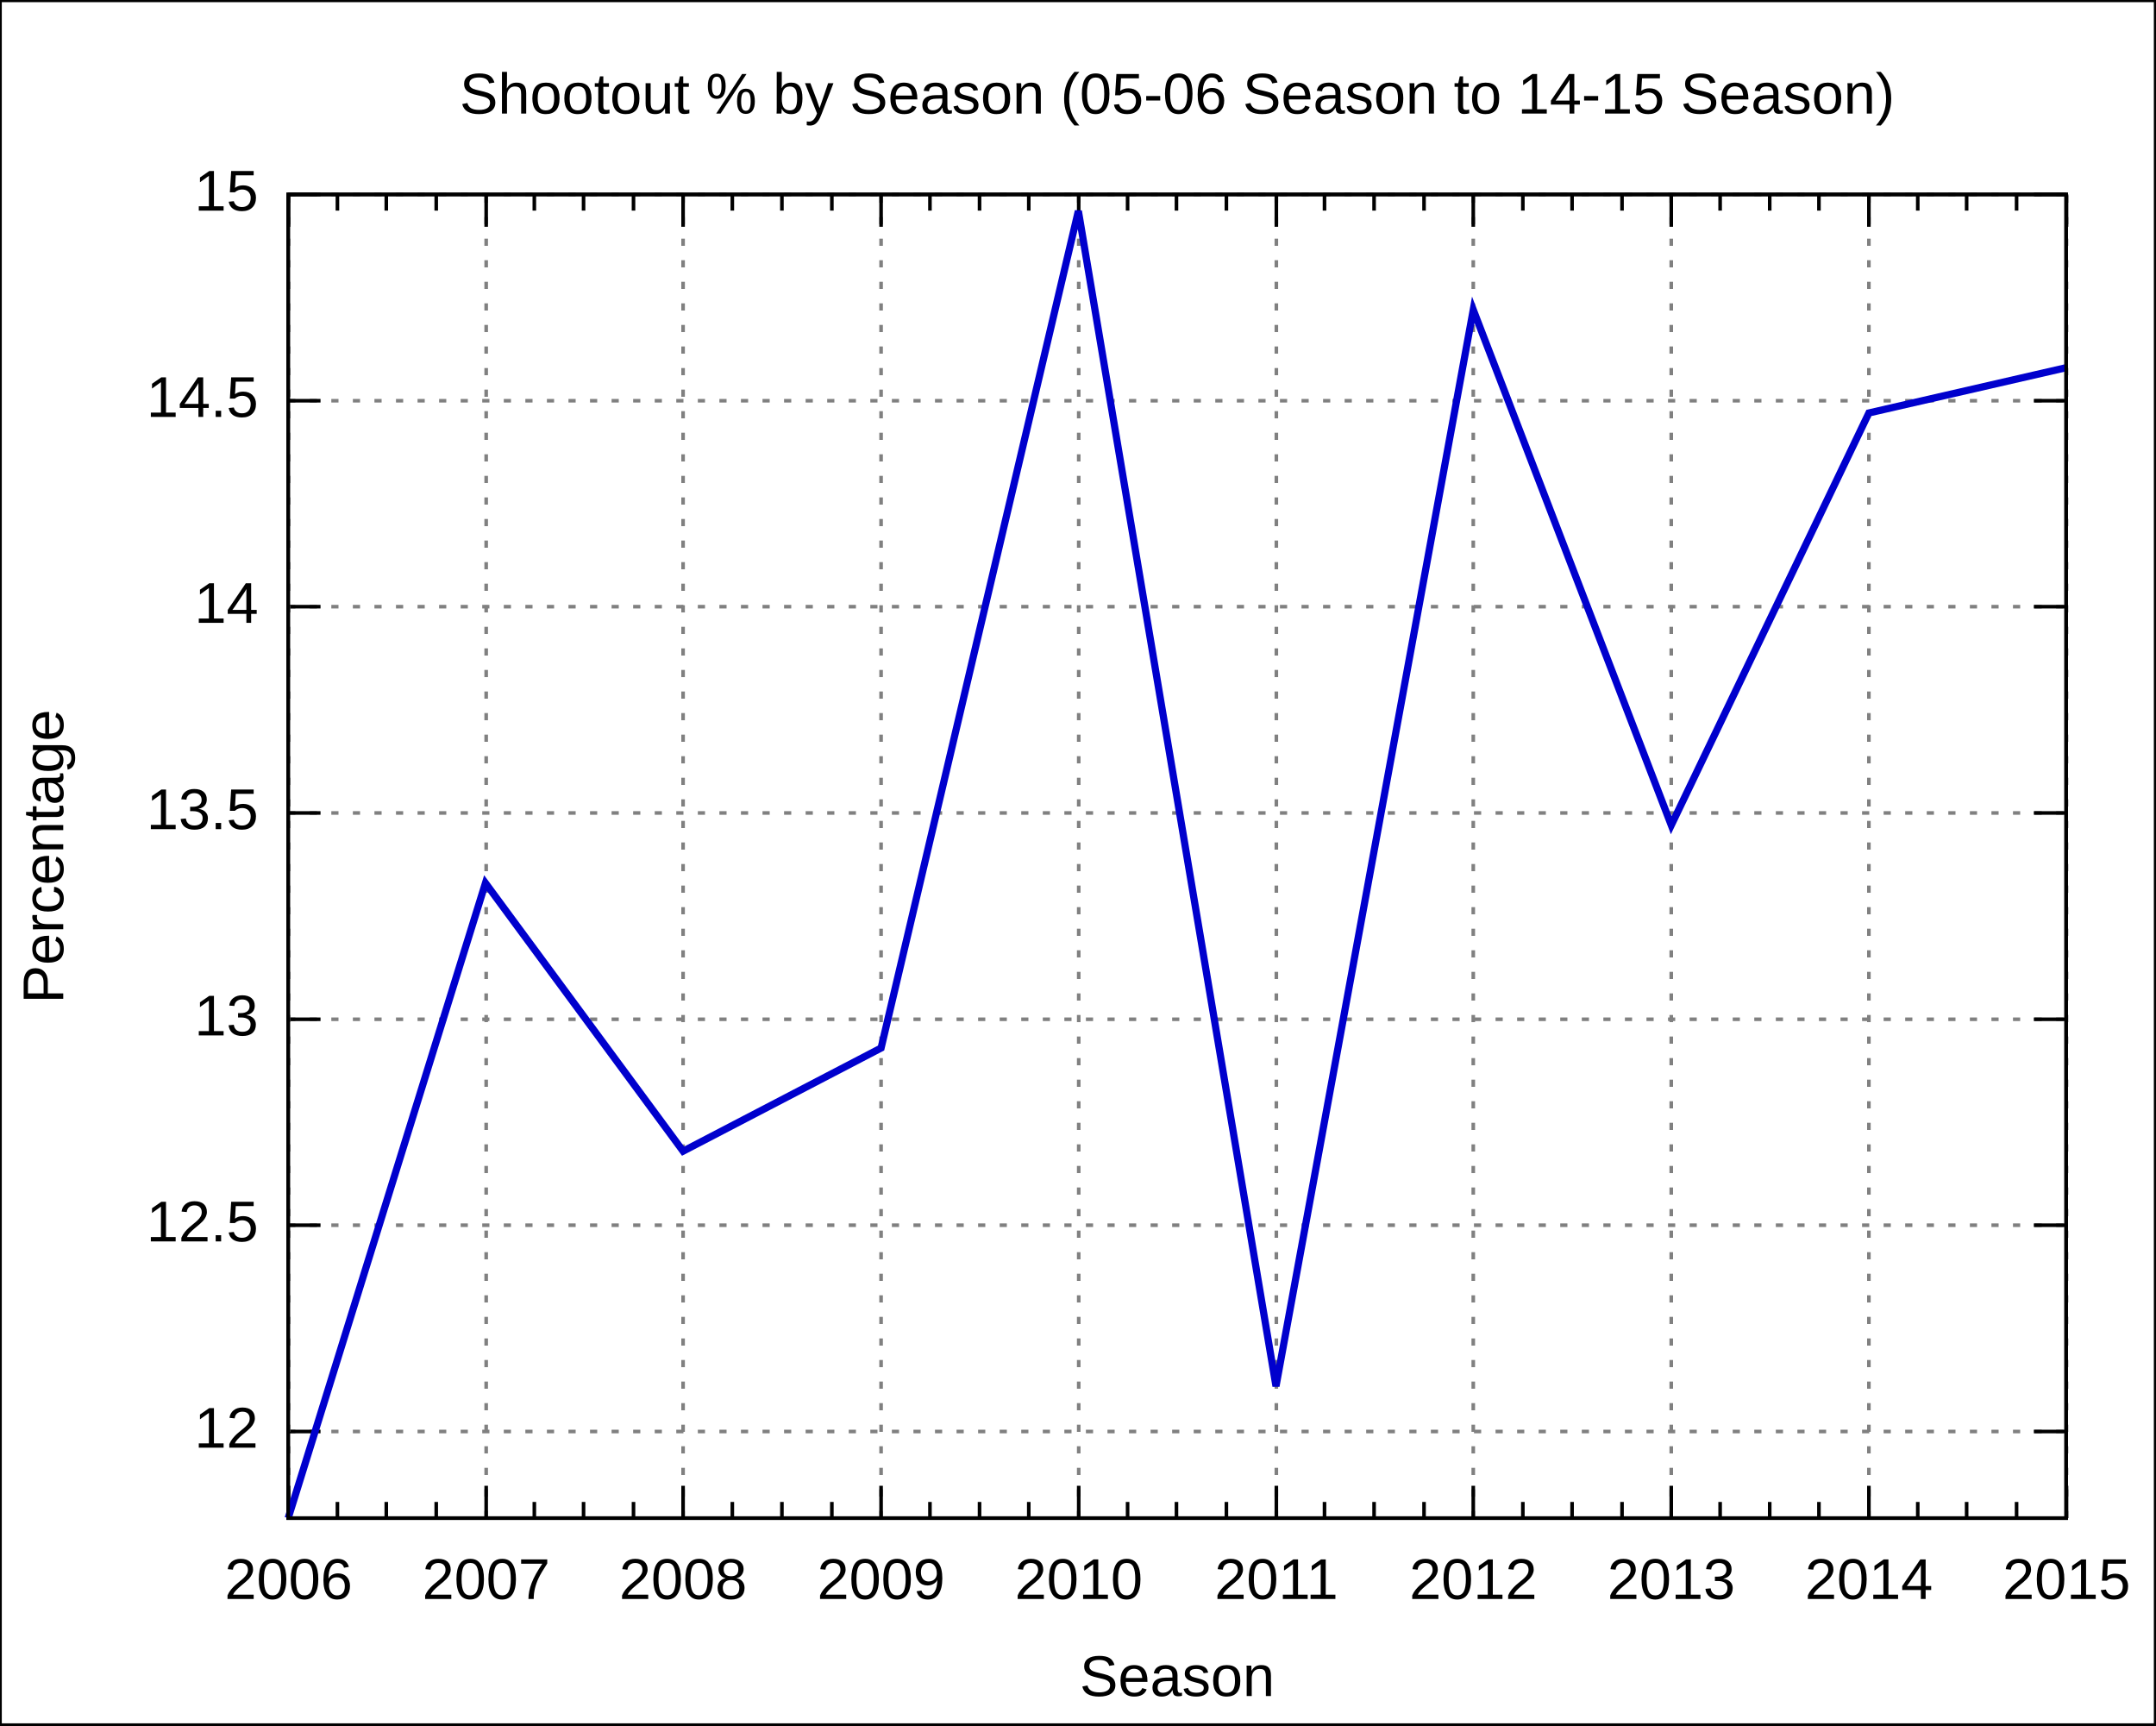
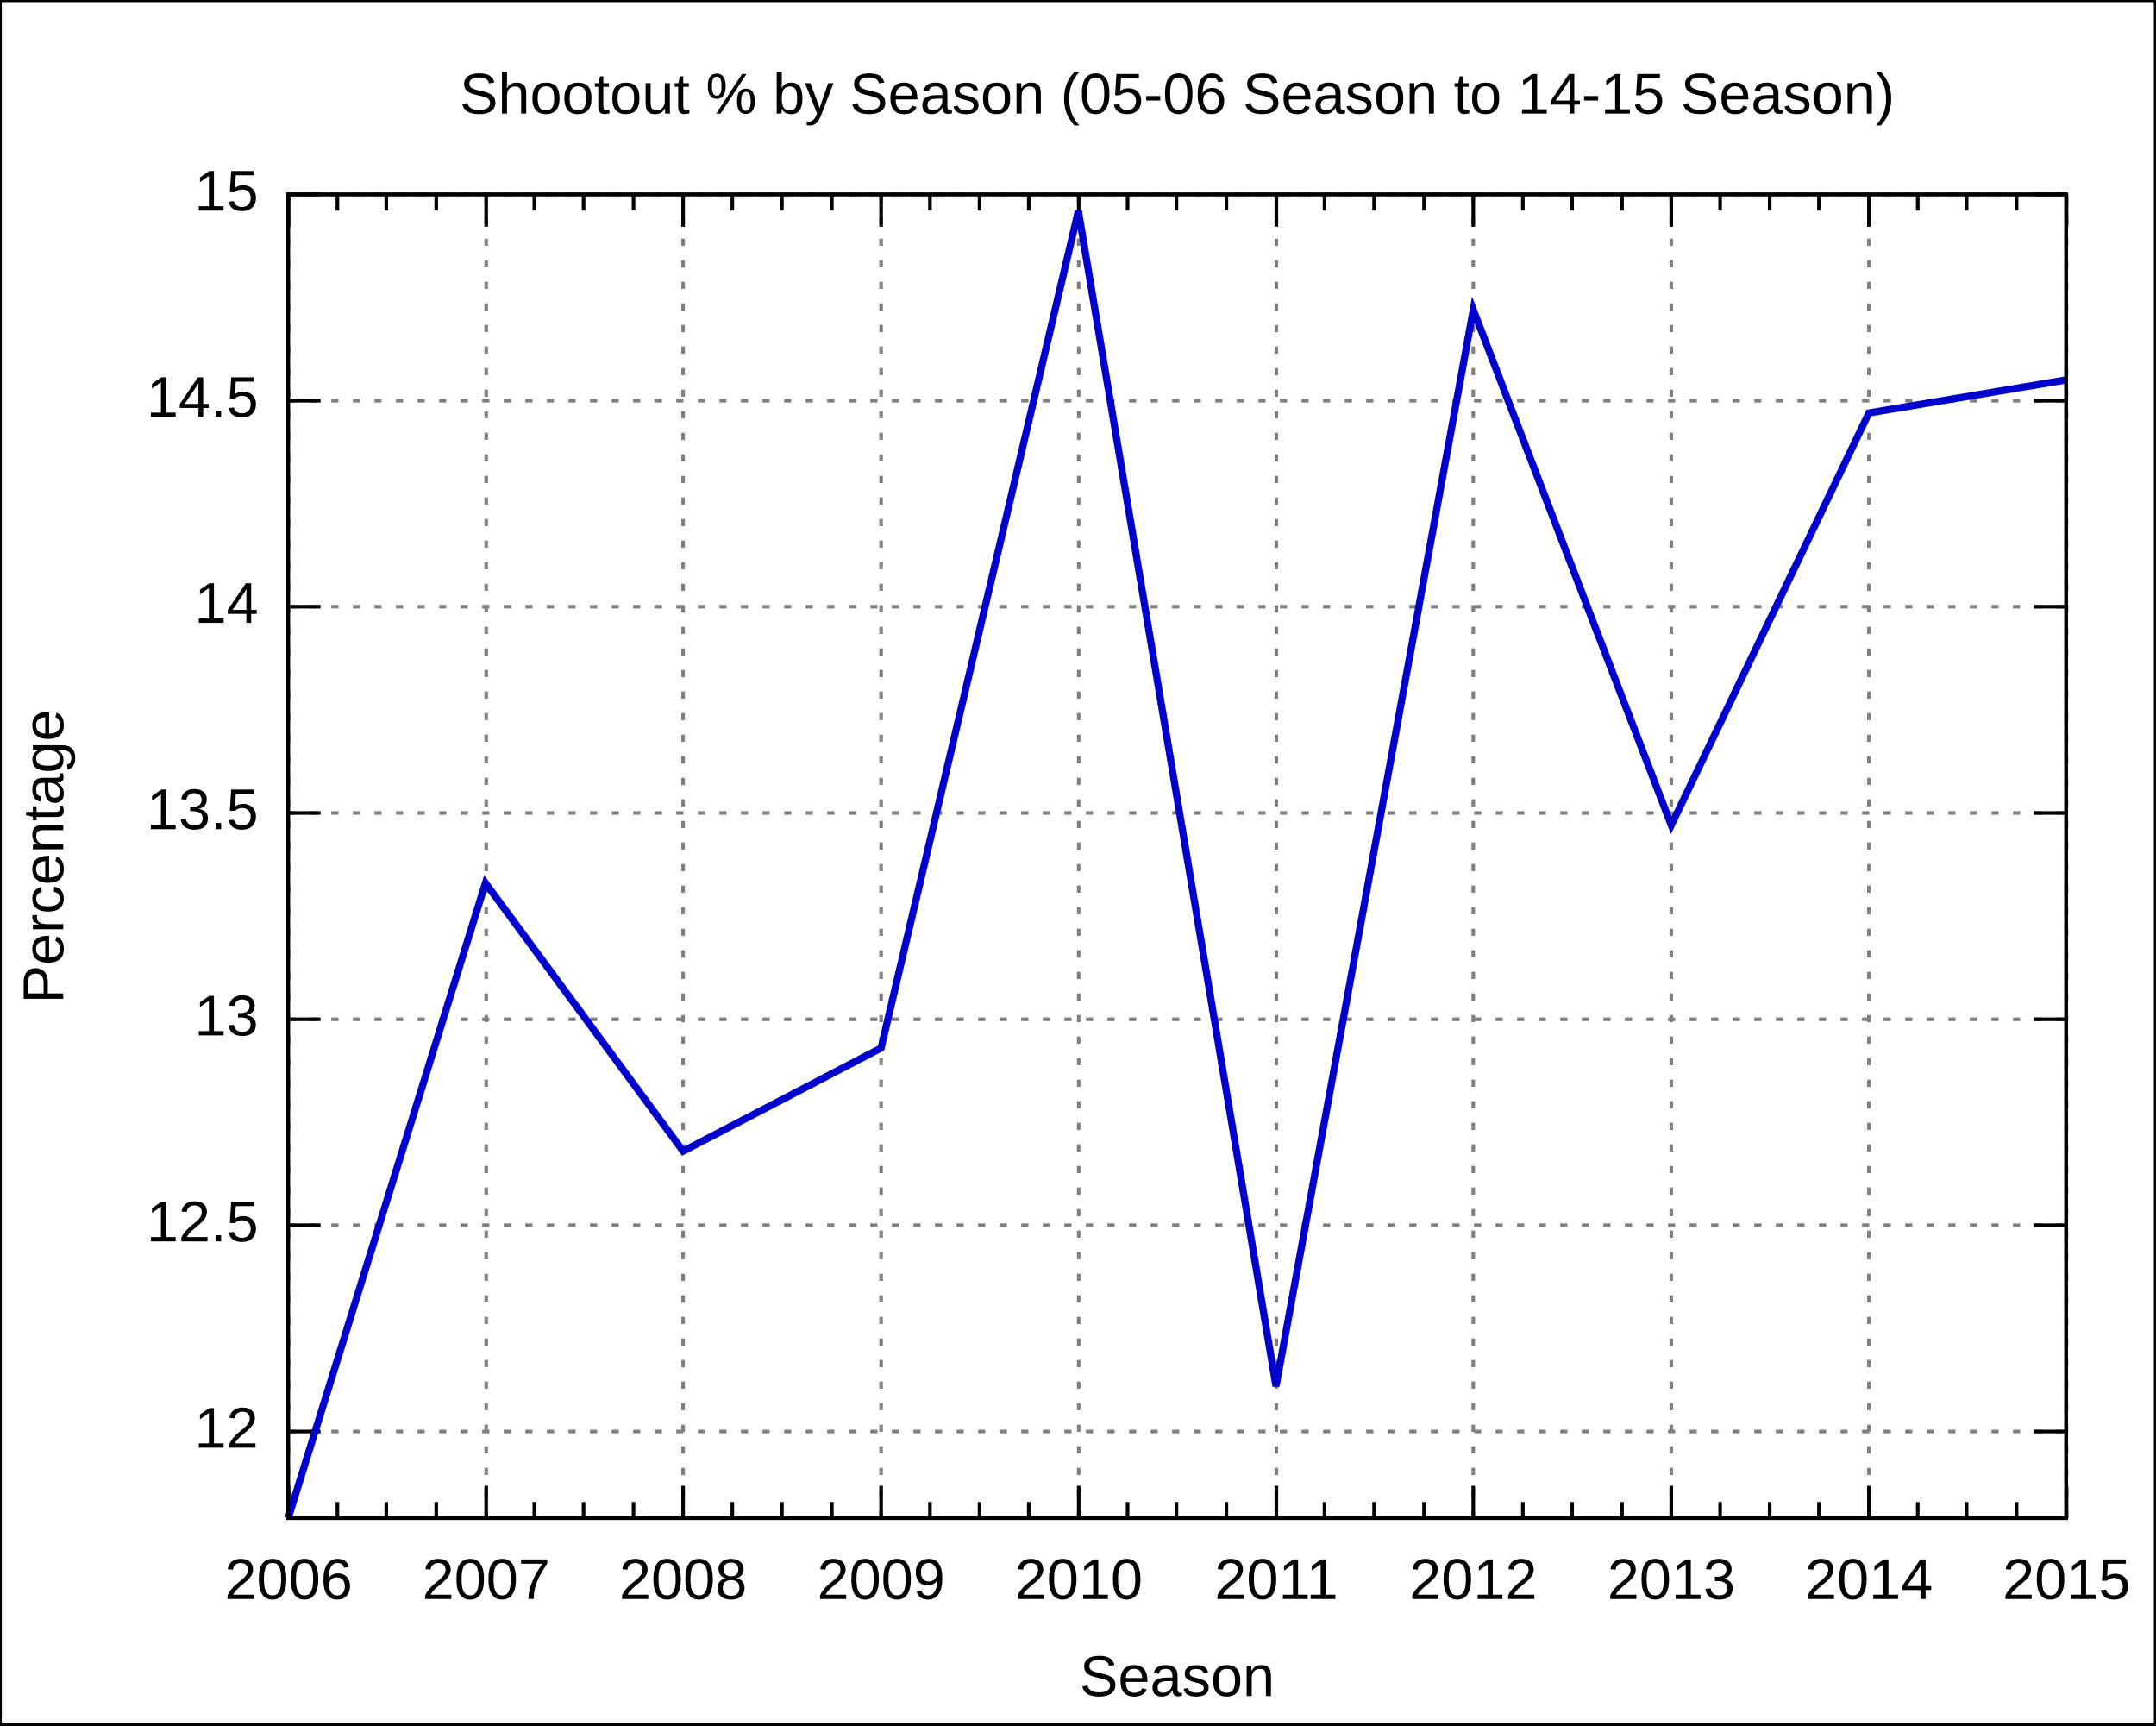
<svg xmlns="http://www.w3.org/2000/svg" xmlns:xlink="http://www.w3.org/1999/xlink" width="600" height="480" viewBox="0 0 600 480">
  <g id="gnuplot_canvas">
    <rect x="0" y="0" width="600" height="480" fill="none" />
    <defs>
      <circle id="gpDot" r="0.5" stroke-width="0.5" />
      <path id="gpPt0" stroke-width="0.222" stroke="currentColor" d="M-1,0 h2 M0,-1 v2" />
      <path id="gpPt1" stroke-width="0.222" stroke="currentColor" d="M-1,-1 L1,1 M1,-1 L-1,1" />
      <path id="gpPt2" stroke-width="0.222" stroke="currentColor" d="M-1,0 L1,0 M0,-1 L0,1 M-1,-1 L1,1 M-1,1 L1,-1" />
      <rect id="gpPt3" stroke-width="0.222" stroke="currentColor" x="-1" y="-1" width="2" height="2" />
      <rect id="gpPt4" stroke-width="0.222" stroke="currentColor" fill="currentColor" x="-1" y="-1" width="2" height="2" />
      <circle id="gpPt5" stroke-width="0.222" stroke="currentColor" cx="0" cy="0" r="1" />
      <use xlink:href="#gpPt5" id="gpPt6" fill="currentColor" stroke="none" />
      <path id="gpPt7" stroke-width="0.222" stroke="currentColor" d="M0,-1.33 L-1.33,0.67 L1.33,0.67 z" />
      <use xlink:href="#gpPt7" id="gpPt8" fill="currentColor" stroke="none" />
      <use xlink:href="#gpPt7" id="gpPt9" stroke="currentColor" transform="rotate(180)" />
      <use xlink:href="#gpPt9" id="gpPt10" fill="currentColor" stroke="none" />
      <use xlink:href="#gpPt3" id="gpPt11" stroke="currentColor" transform="rotate(45)" />
      <use xlink:href="#gpPt11" id="gpPt12" fill="currentColor" stroke="none" />
    </defs>
    <g style="fill:none; color:white; stroke:currentColor; stroke-width:1.00; stroke-linecap:butt; stroke-linejoin:miter">
</g>
    <g style="fill:none; color:black; stroke:currentColor; stroke-width:1.00; stroke-linecap:butt; stroke-linejoin:miter">
      <g style="stroke:none; shape-rendering:crispEdges">
        <polygon fill="rgb(255, 255, 255)" points="0.0,480.0 599.9,480.0 599.9,0.1 0.0,0.1 " />
      </g>
      <path stroke="black" d="M0.0,480.0 L0.0,0.1 L599.9,0.1 L599.9,480.0 L0.0,480.0  " />
    </g>
    <g style="fill:none; color:gray; stroke:currentColor; stroke-width:1.00; stroke-linecap:butt; stroke-linejoin:miter">
      <path stroke="gray" stroke-dasharray=" 2,4" class="gridline" d="M80.2,398.3 L575.0,398.3  " />
    </g>
    <g style="fill:none; color:black; stroke:currentColor; stroke-width:1.00; stroke-linecap:butt; stroke-linejoin:miter">
      <path stroke="black" d="M80.2,398.3 L89.2,398.3 M575.0,398.3 L566.0,398.3  " />
      <g transform="translate(71.9,402.8)" style="stroke:none; fill:black; font-family:Arial; font-size:12.00pt; text-anchor:end">
        <text> 12</text>
      </g>
    </g>
    <g style="fill:none; color:gray; stroke:currentColor; stroke-width:1.00; stroke-linecap:butt; stroke-linejoin:miter">
      <path stroke="gray" stroke-dasharray=" 2,4" class="gridline" d="M80.2,340.9 L575.0,340.9  " />
    </g>
    <g style="fill:none; color:black; stroke:currentColor; stroke-width:1.00; stroke-linecap:butt; stroke-linejoin:miter">
      <path stroke="black" d="M80.2,340.9 L89.2,340.9 M575.0,340.9 L566.0,340.9  " />
      <g transform="translate(71.9,345.4)" style="stroke:none; fill:black; font-family:Arial; font-size:12.00pt; text-anchor:end">
        <text> 12.5</text>
      </g>
    </g>
    <g style="fill:none; color:gray; stroke:currentColor; stroke-width:1.00; stroke-linecap:butt; stroke-linejoin:miter">
      <path stroke="gray" stroke-dasharray=" 2,4" class="gridline" d="M80.2,283.6 L575.0,283.6  " />
    </g>
    <g style="fill:none; color:black; stroke:currentColor; stroke-width:1.00; stroke-linecap:butt; stroke-linejoin:miter">
      <path stroke="black" d="M80.2,283.6 L89.2,283.6 M575.0,283.6 L566.0,283.6  " />
      <g transform="translate(71.9,288.1)" style="stroke:none; fill:black; font-family:Arial; font-size:12.00pt; text-anchor:end">
        <text> 13</text>
      </g>
    </g>
    <g style="fill:none; color:gray; stroke:currentColor; stroke-width:1.00; stroke-linecap:butt; stroke-linejoin:miter">
      <path stroke="gray" stroke-dasharray=" 2,4" class="gridline" d="M80.2,226.2 L575.0,226.2  " />
    </g>
    <g style="fill:none; color:black; stroke:currentColor; stroke-width:1.00; stroke-linecap:butt; stroke-linejoin:miter">
      <path stroke="black" d="M80.2,226.2 L89.2,226.2 M575.0,226.2 L566.0,226.2  " />
      <g transform="translate(71.9,230.7)" style="stroke:none; fill:black; font-family:Arial; font-size:12.00pt; text-anchor:end">
        <text> 13.5</text>
      </g>
    </g>
    <g style="fill:none; color:gray; stroke:currentColor; stroke-width:1.00; stroke-linecap:butt; stroke-linejoin:miter">
      <path stroke="gray" stroke-dasharray=" 2,4" class="gridline" d="M80.2,168.8 L575.0,168.8  " />
    </g>
    <g style="fill:none; color:black; stroke:currentColor; stroke-width:1.00; stroke-linecap:butt; stroke-linejoin:miter">
      <path stroke="black" d="M80.2,168.8 L89.2,168.8 M575.0,168.8 L566.0,168.8  " />
      <g transform="translate(71.9,173.3)" style="stroke:none; fill:black; font-family:Arial; font-size:12.00pt; text-anchor:end">
        <text> 14</text>
      </g>
    </g>
    <g style="fill:none; color:gray; stroke:currentColor; stroke-width:1.00; stroke-linecap:butt; stroke-linejoin:miter">
      <path stroke="gray" stroke-dasharray=" 2,4" class="gridline" d="M80.2,111.5 L575.0,111.5  " />
    </g>
    <g style="fill:none; color:black; stroke:currentColor; stroke-width:1.00; stroke-linecap:butt; stroke-linejoin:miter">
      <path stroke="black" d="M80.2,111.5 L89.2,111.5 M575.0,111.5 L566.0,111.5  " />
      <g transform="translate(71.9,116.0)" style="stroke:none; fill:black; font-family:Arial; font-size:12.00pt; text-anchor:end">
        <text> 14.5</text>
      </g>
    </g>
    <g style="fill:none; color:gray; stroke:currentColor; stroke-width:1.00; stroke-linecap:butt; stroke-linejoin:miter">
      <path stroke="gray" stroke-dasharray=" 2,4" class="gridline" d="M80.2,54.1 L575.0,54.1  " />
    </g>
    <g style="fill:none; color:black; stroke:currentColor; stroke-width:1.00; stroke-linecap:butt; stroke-linejoin:miter">
      <path stroke="black" d="M80.2,54.1 L89.2,54.1 M575.0,54.1 L566.0,54.1  " />
      <g transform="translate(71.9,58.6)" style="stroke:none; fill:black; font-family:Arial; font-size:12.00pt; text-anchor:end">
        <text> 15</text>
      </g>
    </g>
    <g style="fill:none; color:gray; stroke:currentColor; stroke-width:1.00; stroke-linecap:butt; stroke-linejoin:miter">
      <path stroke="gray" stroke-dasharray=" 2,4" class="gridline" d="M80.3,422.4 L80.3,54.1  " />
    </g>
    <g style="fill:none; color:black; stroke:currentColor; stroke-width:1.00; stroke-linecap:butt; stroke-linejoin:miter">
      <path stroke="black" d="M80.3,422.4 L80.3,413.4 M80.3,54.1 L80.3,63.1  " />
      <g transform="translate(80.3,444.9)" style="stroke:none; fill:black; font-family:Arial; font-size:12.00pt; text-anchor:middle">
        <text>2006</text>
      </g>
      <path stroke="black" d="M93.9,422.4 L93.9,417.9 M93.9,54.1 L93.9,58.6 M107.5,422.4 L107.5,417.9 M107.5,54.1 L107.5,58.6    M121.4,422.4 L121.4,417.9 M121.4,54.1 L121.4,58.6  " />
    </g>
    <g style="fill:none; color:gray; stroke:currentColor; stroke-width:1.00; stroke-linecap:butt; stroke-linejoin:miter">
      <path stroke="gray" stroke-dasharray=" 2,4" class="gridline" d="M135.3,422.4 L135.3,54.1  " />
    </g>
    <g style="fill:none; color:black; stroke:currentColor; stroke-width:1.00; stroke-linecap:butt; stroke-linejoin:miter">
      <path stroke="black" d="M135.3,422.4 L135.3,413.4 M135.3,54.1 L135.3,63.1  " />
      <g transform="translate(135.3,444.9)" style="stroke:none; fill:black; font-family:Arial; font-size:12.00pt; text-anchor:middle">
        <text>2007</text>
      </g>
      <path stroke="black" d="M148.7,422.4 L148.7,417.9 M148.7,54.1 L148.7,58.6 M162.4,422.4 L162.4,417.9 M162.4,54.1 L162.4,58.6    M176.3,422.4 L176.3,417.9 M176.3,54.1 L176.3,58.6  " />
    </g>
    <g style="fill:none; color:gray; stroke:currentColor; stroke-width:1.00; stroke-linecap:butt; stroke-linejoin:miter">
      <path stroke="gray" stroke-dasharray=" 2,4" class="gridline" d="M190.1,422.4 L190.1,54.1  " />
    </g>
    <g style="fill:none; color:black; stroke:currentColor; stroke-width:1.00; stroke-linecap:butt; stroke-linejoin:miter">
      <path stroke="black" d="M190.1,422.4 L190.1,413.4 M190.1,54.1 L190.1,63.1  " />
      <g transform="translate(190.1,444.9)" style="stroke:none; fill:black; font-family:Arial; font-size:12.00pt; text-anchor:middle">
        <text>2008</text>
      </g>
      <path stroke="black" d="M203.8,422.4 L203.8,417.9 M203.8,54.1 L203.8,58.6 M217.6,422.4 L217.6,417.9 M217.6,54.1 L217.6,58.6    M231.5,422.4 L231.5,417.9 M231.5,54.1 L231.5,58.6  " />
    </g>
    <g style="fill:none; color:gray; stroke:currentColor; stroke-width:1.00; stroke-linecap:butt; stroke-linejoin:miter">
      <path stroke="gray" stroke-dasharray=" 2,4" class="gridline" d="M245.2,422.4 L245.2,54.1  " />
    </g>
    <g style="fill:none; color:black; stroke:currentColor; stroke-width:1.00; stroke-linecap:butt; stroke-linejoin:miter">
      <path stroke="black" d="M245.2,422.4 L245.2,413.4 M245.2,54.1 L245.2,63.1  " />
      <g transform="translate(245.2,444.9)" style="stroke:none; fill:black; font-family:Arial; font-size:12.00pt; text-anchor:middle">
        <text>2009</text>
      </g>
      <path stroke="black" d="M258.8,422.4 L258.8,417.9 M258.8,54.1 L258.8,58.6 M272.6,422.4 L272.6,417.9 M272.6,54.1 L272.6,58.6    M286.3,422.4 L286.3,417.9 M286.3,54.1 L286.3,58.6  " />
    </g>
    <g style="fill:none; color:gray; stroke:currentColor; stroke-width:1.00; stroke-linecap:butt; stroke-linejoin:miter">
      <path stroke="gray" stroke-dasharray=" 2,4" class="gridline" d="M300.2,422.4 L300.2,54.1  " />
    </g>
    <g style="fill:none; color:black; stroke:currentColor; stroke-width:1.00; stroke-linecap:butt; stroke-linejoin:miter">
      <path stroke="black" d="M300.2,422.4 L300.2,413.4 M300.2,54.1 L300.2,63.1  " />
      <g transform="translate(300.2,444.9)" style="stroke:none; fill:black; font-family:Arial; font-size:12.00pt; text-anchor:middle">
        <text>2010</text>
      </g>
      <path stroke="black" d="M313.8,422.4 L313.8,417.9 M313.8,54.1 L313.8,58.6 M327.4,422.4 L327.4,417.9 M327.4,54.1 L327.4,58.6    M341.3,422.4 L341.3,417.9 M341.3,54.1 L341.3,58.6  " />
    </g>
    <g style="fill:none; color:gray; stroke:currentColor; stroke-width:1.00; stroke-linecap:butt; stroke-linejoin:miter">
      <path stroke="gray" stroke-dasharray=" 2,4" class="gridline" d="M355.2,422.4 L355.2,54.1  " />
    </g>
    <g style="fill:none; color:black; stroke:currentColor; stroke-width:1.00; stroke-linecap:butt; stroke-linejoin:miter">
      <path stroke="black" d="M355.2,422.4 L355.2,413.4 M355.2,54.1 L355.2,63.1  " />
      <g transform="translate(355.2,444.9)" style="stroke:none; fill:black; font-family:Arial; font-size:12.00pt; text-anchor:middle">
        <text>2011</text>
      </g>
      <path stroke="black" d="M368.6,422.4 L368.6,417.9 M368.6,54.1 L368.6,58.6 M382.4,422.4 L382.4,417.9 M382.4,54.1 L382.4,58.6    M396.3,422.4 L396.3,417.9 M396.3,54.1 L396.3,58.6  " />
    </g>
    <g style="fill:none; color:gray; stroke:currentColor; stroke-width:1.00; stroke-linecap:butt; stroke-linejoin:miter">
      <path stroke="gray" stroke-dasharray=" 2,4" class="gridline" d="M410.0,422.4 L410.0,54.1  " />
    </g>
    <g style="fill:none; color:black; stroke:currentColor; stroke-width:1.00; stroke-linecap:butt; stroke-linejoin:miter">
      <path stroke="black" d="M410.0,422.4 L410.0,413.4 M410.0,54.1 L410.0,63.1  " />
      <g transform="translate(410.0,444.9)" style="stroke:none; fill:black; font-family:Arial; font-size:12.00pt; text-anchor:middle">
        <text>2012</text>
      </g>
      <path stroke="black" d="M423.8,422.4 L423.8,417.9 M423.8,54.1 L423.8,58.6 M437.5,422.4 L437.5,417.9 M437.5,54.1 L437.5,58.6    M451.4,422.4 L451.4,417.9 M451.4,54.1 L451.4,58.6  " />
    </g>
    <g style="fill:none; color:gray; stroke:currentColor; stroke-width:1.00; stroke-linecap:butt; stroke-linejoin:miter">
      <path stroke="gray" stroke-dasharray=" 2,4" class="gridline" d="M465.1,422.4 L465.1,54.1  " />
    </g>
    <g style="fill:none; color:black; stroke:currentColor; stroke-width:1.00; stroke-linecap:butt; stroke-linejoin:miter">
      <path stroke="black" d="M465.1,422.4 L465.1,413.4 M465.1,54.1 L465.1,63.1  " />
      <g transform="translate(465.1,444.9)" style="stroke:none; fill:black; font-family:Arial; font-size:12.00pt; text-anchor:middle">
        <text>2013</text>
      </g>
      <path stroke="black" d="M478.7,422.4 L478.7,417.9 M478.7,54.1 L478.7,58.6 M492.5,422.4 L492.5,417.9 M492.5,54.1 L492.5,58.6    M506.2,422.4 L506.2,417.9 M506.2,54.1 L506.2,58.6  " />
    </g>
    <g style="fill:none; color:gray; stroke:currentColor; stroke-width:1.00; stroke-linecap:butt; stroke-linejoin:miter">
      <path stroke="gray" stroke-dasharray=" 2,4" class="gridline" d="M520.1,422.4 L520.1,63.1 L520.1,54.1  " />
    </g>
    <g style="fill:none; color:black; stroke:currentColor; stroke-width:1.00; stroke-linecap:butt; stroke-linejoin:miter">
      <path stroke="black" d="M520.1,422.4 L520.1,413.4 M520.1,54.1 L520.1,63.1  " />
      <g transform="translate(520.1,444.9)" style="stroke:none; fill:black; font-family:Arial; font-size:12.00pt; text-anchor:middle">
        <text>2014</text>
      </g>
      <path stroke="black" d="M533.7,422.4 L533.7,417.9 M533.7,54.1 L533.7,58.6 M547.3,422.4 L547.3,417.9 M547.3,54.1 L547.3,58.6    M561.2,422.4 L561.2,417.9 M561.2,54.1 L561.2,58.6  " />
    </g>
    <g style="fill:none; color:gray; stroke:currentColor; stroke-width:1.00; stroke-linecap:butt; stroke-linejoin:miter">
      <path stroke="gray" stroke-dasharray=" 2,4" class="gridline" d="M575.1,422.4 L575.1,54.1  " />
    </g>
    <g style="fill:none; color:black; stroke:currentColor; stroke-width:1.00; stroke-linecap:butt; stroke-linejoin:miter">
      <path stroke="black" d="M575.1,422.4 L575.1,413.4 M575.1,54.1 L575.1,63.1  " />
      <g transform="translate(575.1,444.9)" style="stroke:none; fill:black; font-family:Arial; font-size:12.00pt; text-anchor:middle">
        <text>2015</text>
      </g>
      <path stroke="black" d="M80.2,54.1 L80.2,422.4 L575.0,422.4 L575.0,54.1 L80.2,54.1 Z  " />
      <g transform="translate(17.6,238.3) rotate(270)" style="stroke:none; fill:black; font-family:Arial; font-size:12.00pt; text-anchor:middle">
        <text>Percentage</text>
      </g>
      <g transform="translate(327.6,471.9)" style="stroke:none; fill:black; font-family:Arial; font-size:12.00pt; text-anchor:middle">
        <text>Season</text>
      </g>
      <g transform="translate(327.6,31.6)" style="stroke:none; fill:black; font-family:Arial; font-size:12.00pt; text-anchor:middle">
        <text>Shootout % by Season (05-06 Season to 14-15 Season)</text>
      </g>
    </g>
    <g id="gnuplot_plot_1">
      <g style="fill:none; color:white; stroke:black; stroke-width:2.00; stroke-linecap:butt; stroke-linejoin:miter">
</g>
      <g style="fill:none; color:red; stroke:currentColor; stroke-width:2.00; stroke-linecap:butt; stroke-linejoin:miter">
-         <path stroke="rgb(  0,   0, 205)" d="M575.0,102.3 L520.1,114.9 L465.1,229.6 L410.0,86.2 L355.1,385.7 L300.1,58.7 L245.2,291.6 L190.1,320.3    L135.1,245.7 L80.2,422.4  " />
+         <path stroke="rgb(  0,   0, 205)" d="M575.0,105.7 L520.1,114.9 L465.1,229.6 L410.0,86.2 L355.1,385.7 L300.1,58.7 L245.2,291.6 L190.1,320.3    L135.1,245.7 L80.2,422.4  " />
      </g>
    </g>
    <g style="fill:none; color:white; stroke:rgb(  0,   0, 205); stroke-width:1.00; stroke-linecap:butt; stroke-linejoin:miter">
</g>
    <g style="fill:none; color:black; stroke:currentColor; stroke-width:1.00; stroke-linecap:butt; stroke-linejoin:miter">
      <path stroke="black" d="M80.2,54.1 L80.2,422.4 L575.0,422.4 L575.0,54.1 L80.2,54.1 Z  " />
    </g>
  </g>
</svg>
